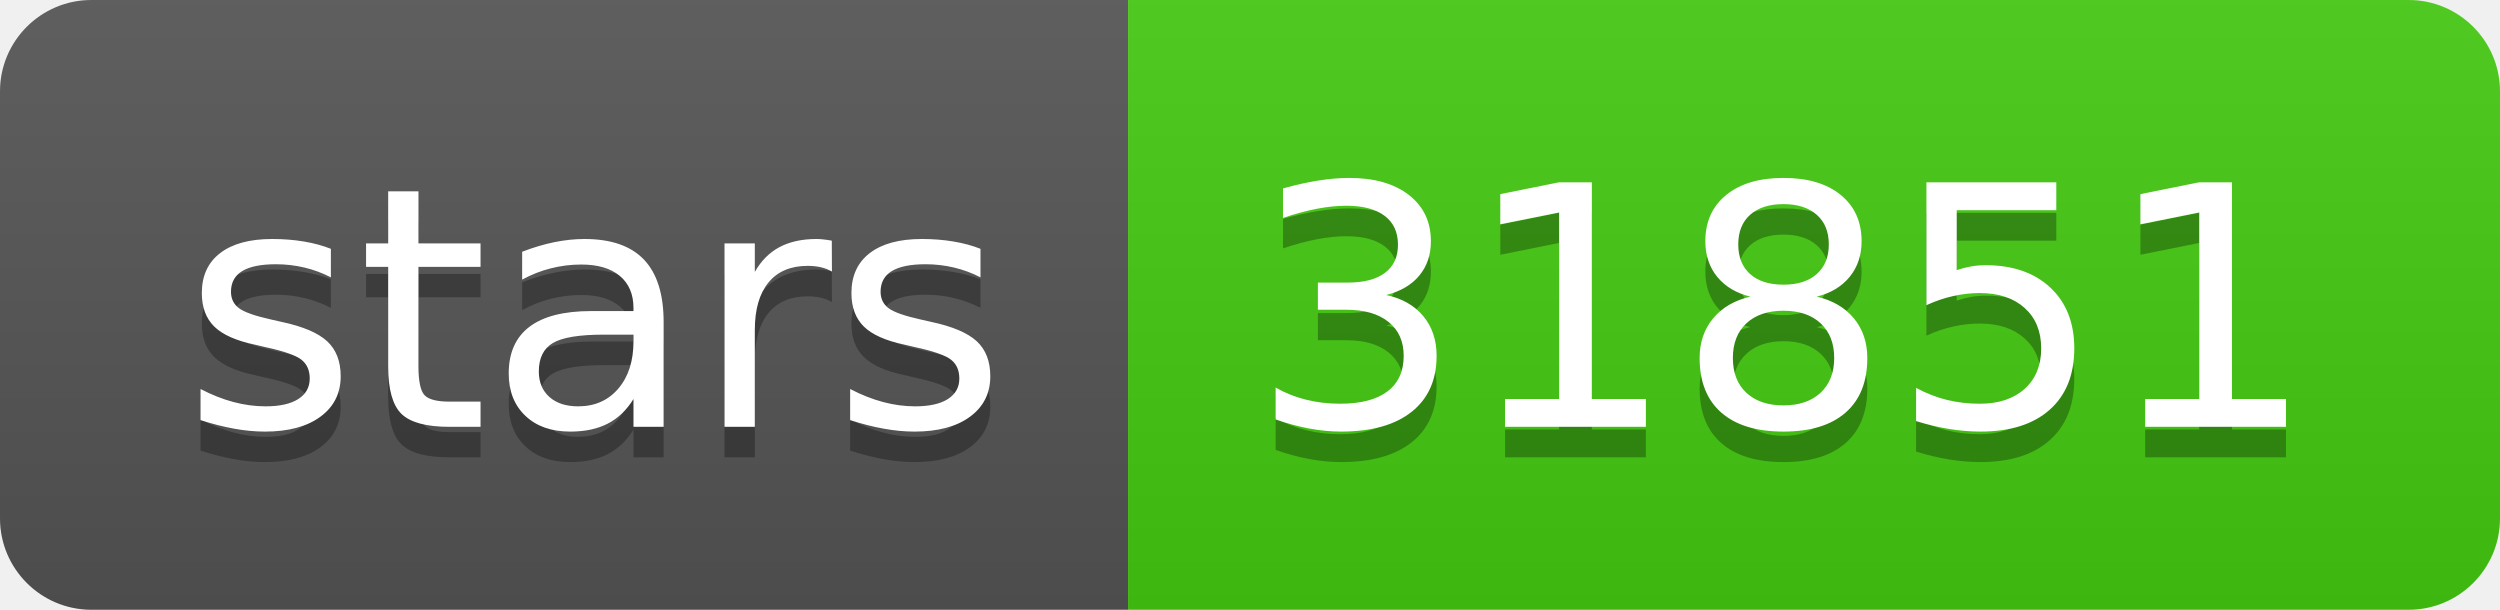
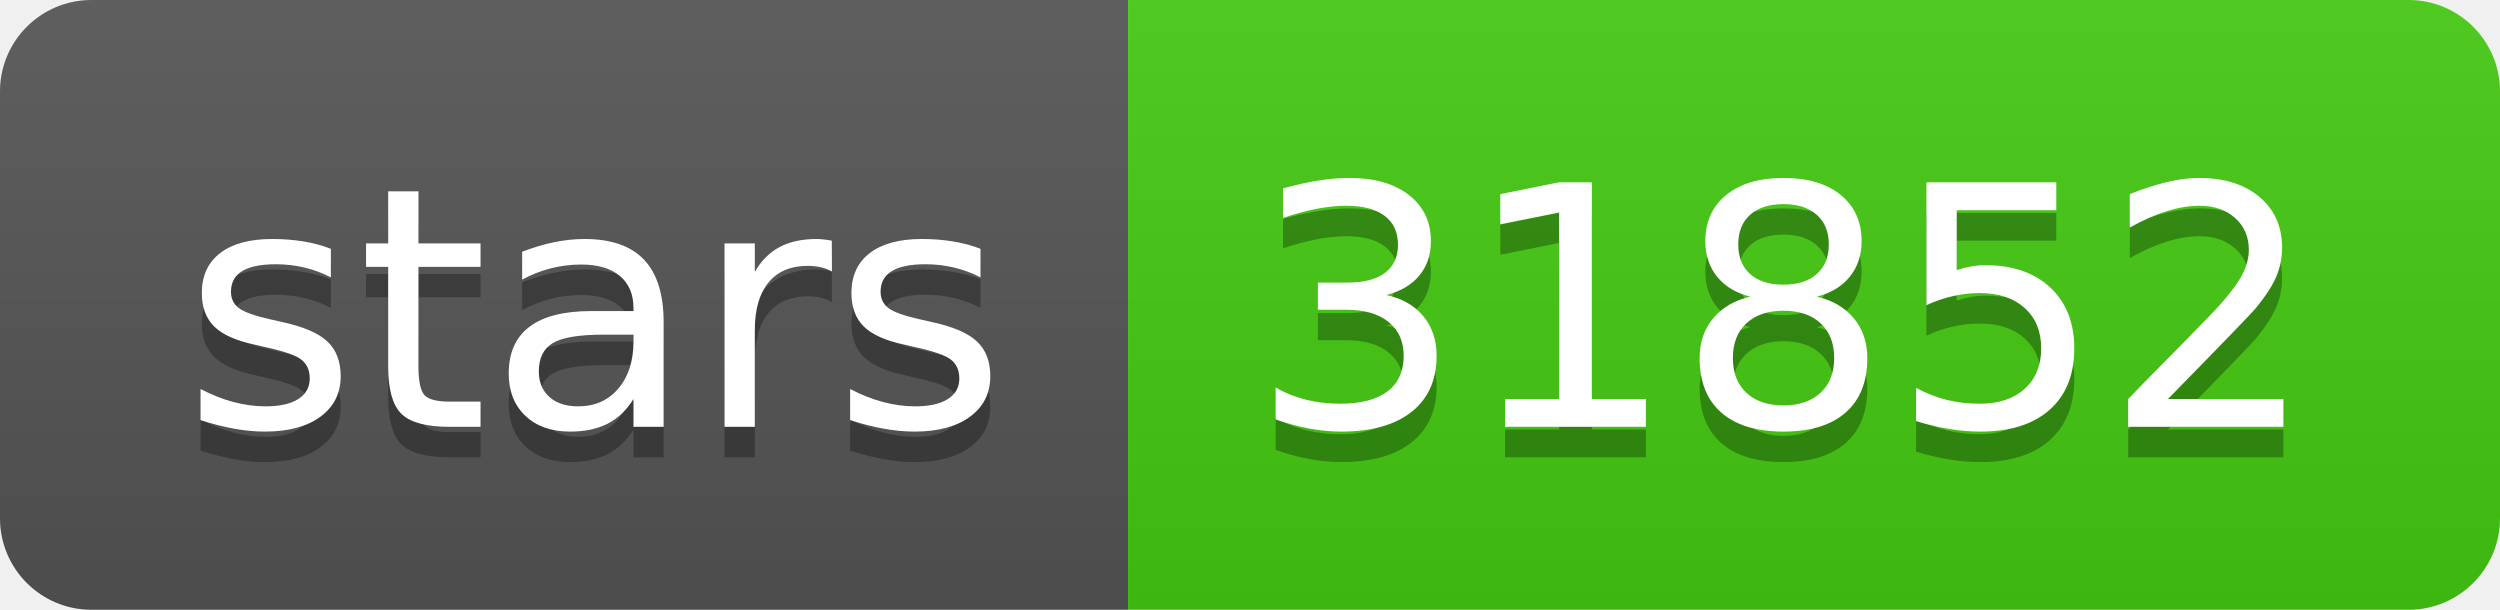
- <svg xmlns="http://www.w3.org/2000/svg" width="82" height="20" role="img" aria-label="stars: 31851">
+ <svg xmlns="http://www.w3.org/2000/svg" width="82" height="20" role="img" aria-label="stars: 31852">
  <linearGradient id="s" x2="0" y2="100%">
    <stop offset="0" stop-color="#bbb" stop-opacity=".1" />
    <stop offset="1" stop-opacity=".1" />
  </linearGradient>
  <clipPath id="r">
    <rect width="82" height="20" rx="3" fill="#fff" />
  </clipPath>
  <g clip-path="url(#r)">
    <rect width="37" height="20" fill="#555" />
    <rect x="37" width="45" height="20" fill="#4c1" />
    <rect width="82" height="20" fill="url(#s)" />
  </g>
  <g fill="#fff" text-anchor="middle" font-family="Verdana,Geneva,DejaVu Sans,sans-serif" text-rendering="geometricPrecision" font-size="110">
    <text aria-hidden="true" x="195" y="150" fill="#010101" fill-opacity=".3" transform="scale(.1)" textLength="270">stars</text>
    <text x="195" y="140" transform="scale(.1)" fill="#fff" textLength="270">stars</text>
-     <text aria-hidden="true" x="585" y="150" fill="#010101" fill-opacity=".3" transform="scale(.1)" textLength="350">31851</text>
-     <text x="585" y="140" transform="scale(.1)" fill="#fff" textLength="350">31851</text>
+     <text aria-hidden="true" x="585" y="150" fill="#010101" fill-opacity=".3" transform="scale(.1)" textLength="350">31852</text>
+     <text x="585" y="140" transform="scale(.1)" fill="#fff" textLength="350">31852</text>
  </g>
</svg>
